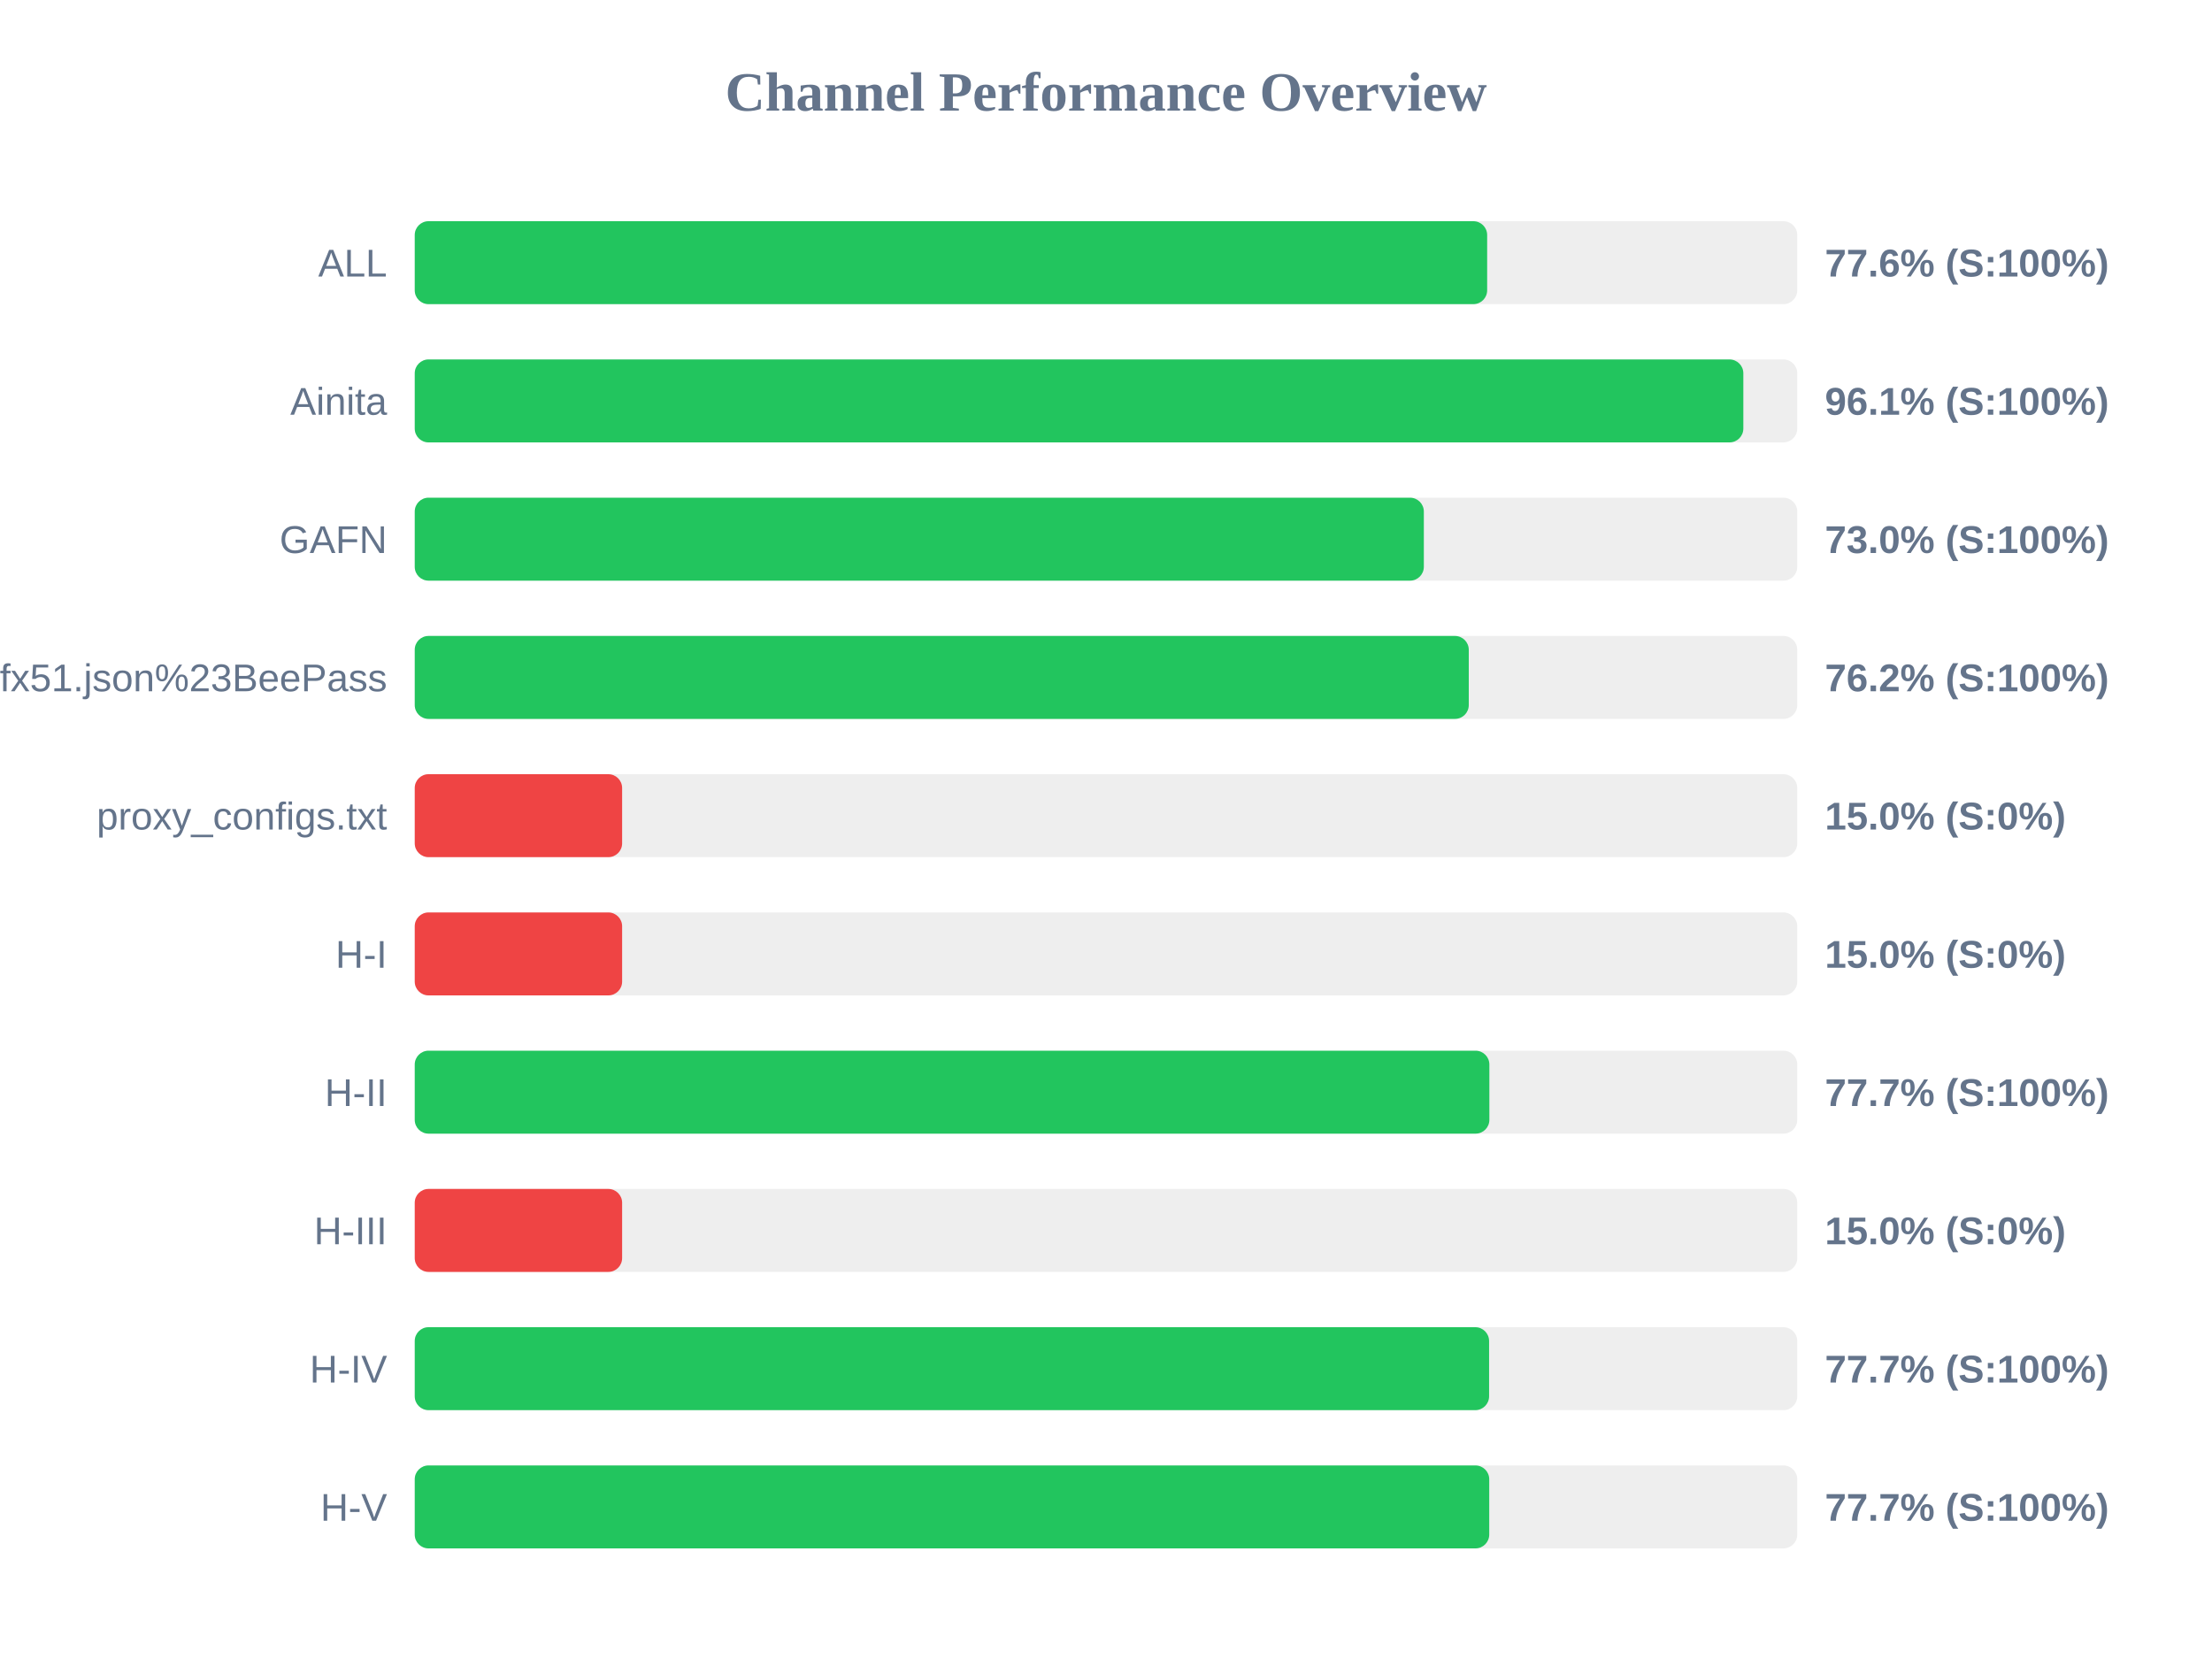
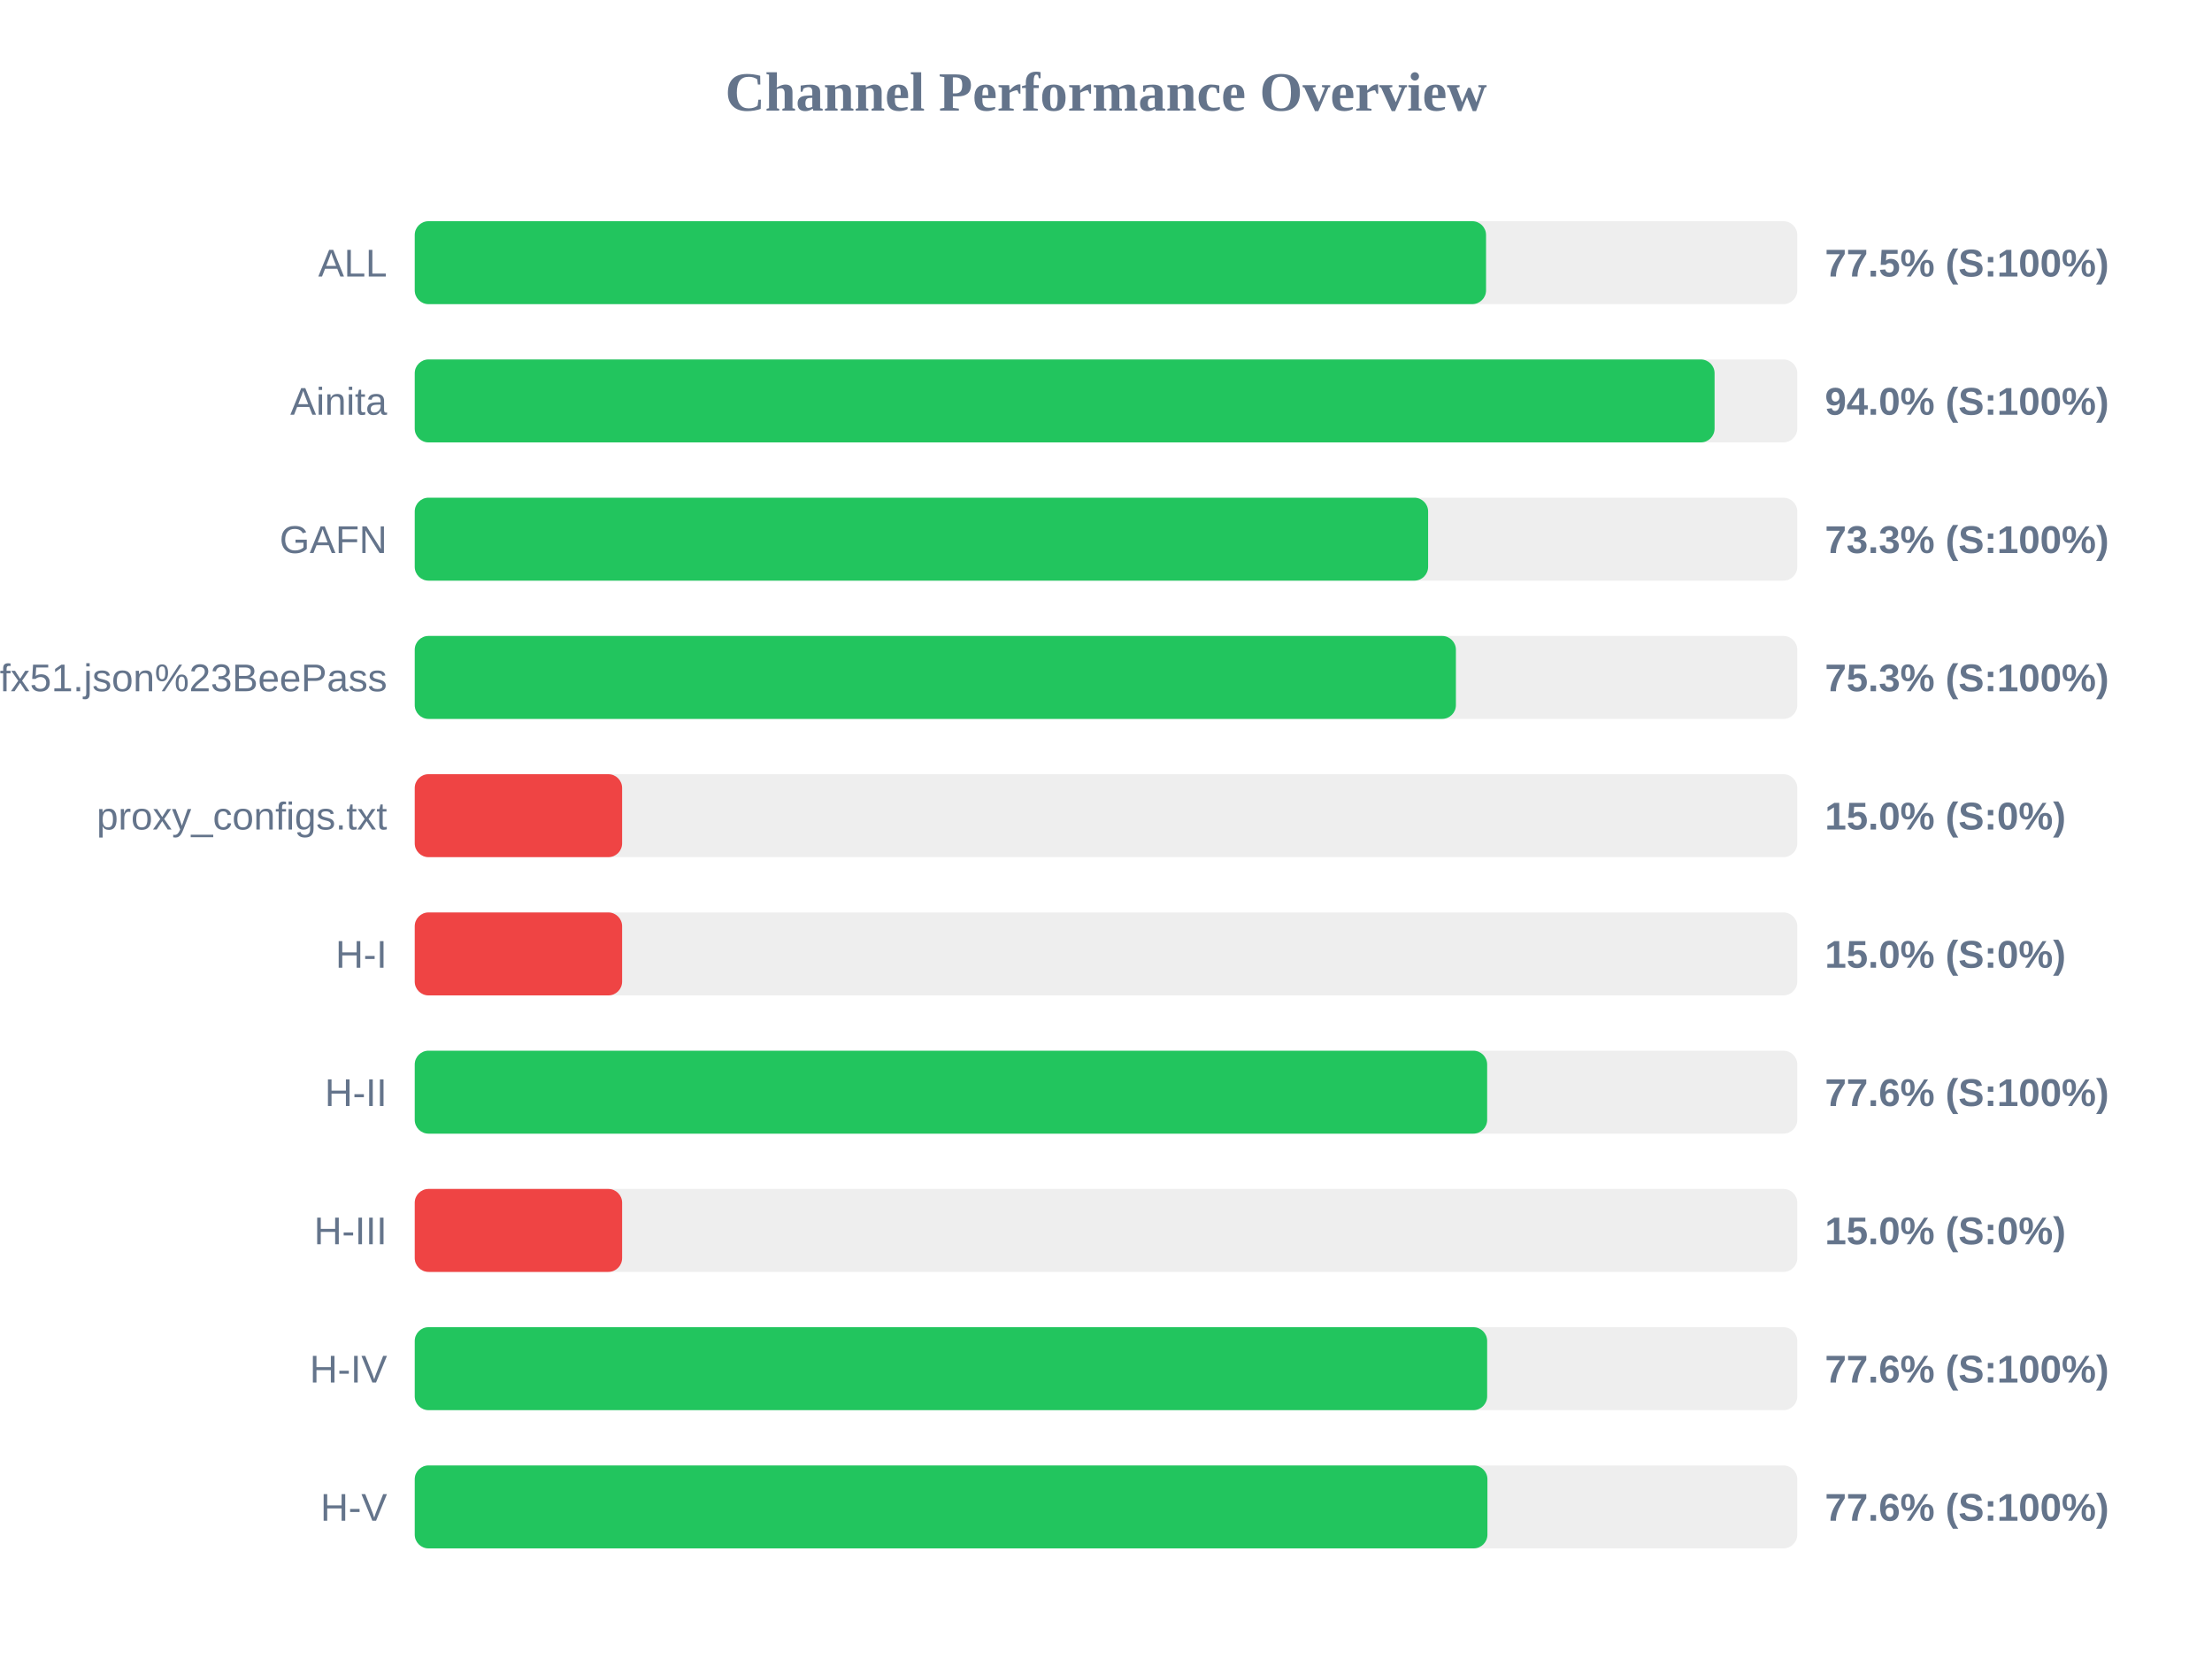
<svg xmlns="http://www.w3.org/2000/svg" width="800" height="600" version="1.1">
  <style>
        .row { font: 14px Arial; fill: #64748b; }
        .score { font: bold 14px Arial; fill: #64748b; }
    </style>
  <text x="400" y="40" text-anchor="middle" font-size="20px" font-weight="bold" fill="#64748b">Channel Performance Overview</text>
  <rect x="150" y="80" width="500" height="30" fill="#eee" rx="5" />
-   <rect x="150" y="80" width="387.85" height="30" fill="#22c55e" rx="5" />
+   <rect x="150" y="80" width="387.45" height="30" fill="#22c55e" rx="5" />
  <text x="140" y="100" text-anchor="end" class="row">ALL</text>
-   <text x="660" y="100" text-anchor="start" class="score">77.6% (S:100%)</text>
+   <text x="660" y="100" text-anchor="start" class="score">77.5% (S:100%)</text>
  <rect x="150" y="130" width="500" height="30" fill="#eee" rx="5" />
-   <rect x="150" y="130" width="480.5" height="30" fill="#22c55e" rx="5" />
+   <rect x="150" y="130" width="470.1" height="30" fill="#22c55e" rx="5" />
  <text x="140" y="150" text-anchor="end" class="row">Ainita</text>
-   <text x="660" y="150" text-anchor="start" class="score">96.1% (S:100%)</text>
+   <text x="660" y="150" text-anchor="start" class="score">94.0% (S:100%)</text>
  <rect x="150" y="180" width="500" height="30" fill="#eee" rx="5" />
-   <rect x="150" y="180" width="364.95" height="30" fill="#22c55e" rx="5" />
+   <rect x="150" y="180" width="366.5" height="30" fill="#22c55e" rx="5" />
  <text x="140" y="200" text-anchor="end" class="row">GAFN</text>
-   <text x="660" y="200" text-anchor="start" class="score">73.0% (S:100%)</text>
+   <text x="660" y="200" text-anchor="start" class="score">73.3% (S:100%)</text>
  <rect x="150" y="230" width="500" height="30" fill="#eee" rx="5" />
-   <rect x="150" y="230" width="381.2" height="30" fill="#22c55e" rx="5" />
+   <rect x="150" y="230" width="376.55" height="30" fill="#22c55e" rx="5" />
  <text x="140" y="250" text-anchor="end" class="row">sub?s=ssconf%3A%2F%2Fs3.amazonaws.com%2Fbeedynconprd%2Fzf38bv6oxi1nv3wfkpmxyfl8yj5fargza3foantoalu16vznl0ckxx7bgf1ufx51.json%23BeePass</text>
-   <text x="660" y="250" text-anchor="start" class="score">76.2% (S:100%)</text>
+   <text x="660" y="250" text-anchor="start" class="score">75.3% (S:100%)</text>
  <rect x="150" y="280" width="500" height="30" fill="#eee" rx="5" />
  <rect x="150" y="280" width="75.0" height="30" fill="#ef4444" rx="5" />
  <text x="140" y="300" text-anchor="end" class="row">proxy_configs.txt</text>
  <text x="660" y="300" text-anchor="start" class="score">15.0% (S:0%)</text>
  <rect x="150" y="330" width="500" height="30" fill="#eee" rx="5" />
  <rect x="150" y="330" width="75.0" height="30" fill="#ef4444" rx="5" />
  <text x="140" y="350" text-anchor="end" class="row">H-I</text>
  <text x="660" y="350" text-anchor="start" class="score">15.0% (S:0%)</text>
  <rect x="150" y="380" width="500" height="30" fill="#eee" rx="5" />
-   <rect x="150" y="380" width="388.65" height="30" fill="#22c55e" rx="5" />
+   <rect x="150" y="380" width="387.85" height="30" fill="#22c55e" rx="5" />
  <text x="140" y="400" text-anchor="end" class="row">H-II</text>
-   <text x="660" y="400" text-anchor="start" class="score">77.7% (S:100%)</text>
+   <text x="660" y="400" text-anchor="start" class="score">77.6% (S:100%)</text>
  <rect x="150" y="430" width="500" height="30" fill="#eee" rx="5" />
  <rect x="150" y="430" width="75.0" height="30" fill="#ef4444" rx="5" />
  <text x="140" y="450" text-anchor="end" class="row">H-III</text>
  <text x="660" y="450" text-anchor="start" class="score">15.0% (S:0%)</text>
  <rect x="150" y="480" width="500" height="30" fill="#eee" rx="5" />
-   <rect x="150" y="480" width="388.55" height="30" fill="#22c55e" rx="5" />
+   <rect x="150" y="480" width="387.85" height="30" fill="#22c55e" rx="5" />
  <text x="140" y="500" text-anchor="end" class="row">H-IV</text>
-   <text x="660" y="500" text-anchor="start" class="score">77.7% (S:100%)</text>
+   <text x="660" y="500" text-anchor="start" class="score">77.6% (S:100%)</text>
  <rect x="150" y="530" width="500" height="30" fill="#eee" rx="5" />
-   <rect x="150" y="530" width="388.6" height="30" fill="#22c55e" rx="5" />
+   <rect x="150" y="530" width="387.95" height="30" fill="#22c55e" rx="5" />
  <text x="140" y="550" text-anchor="end" class="row">H-V</text>
-   <text x="660" y="550" text-anchor="start" class="score">77.7% (S:100%)</text>
+   <text x="660" y="550" text-anchor="start" class="score">77.6% (S:100%)</text>
</svg>
